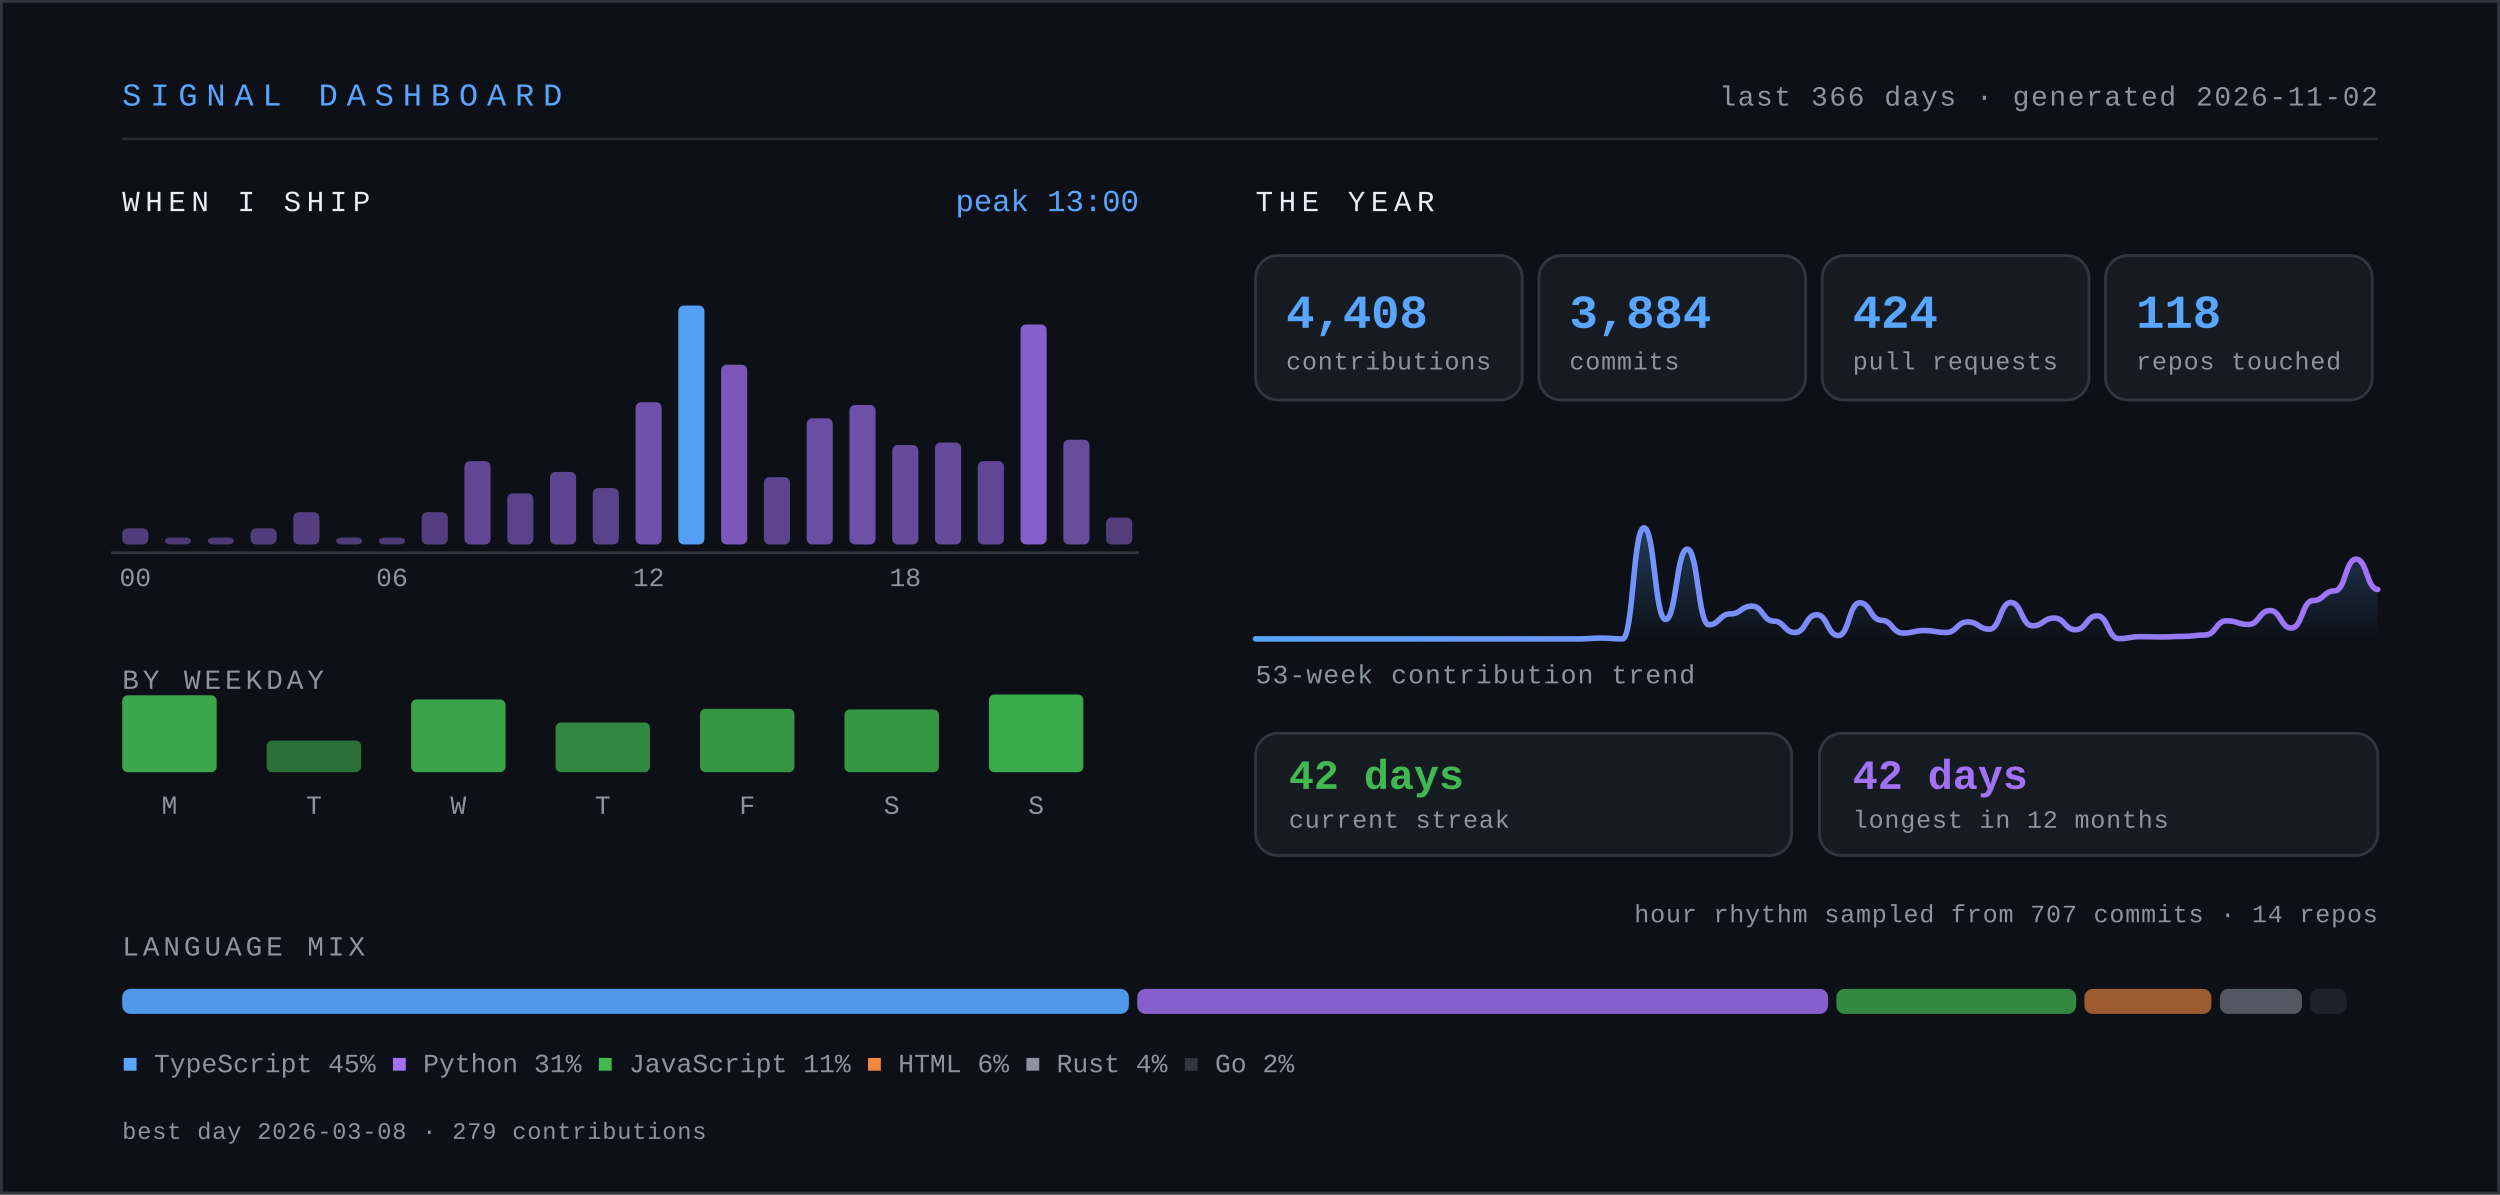
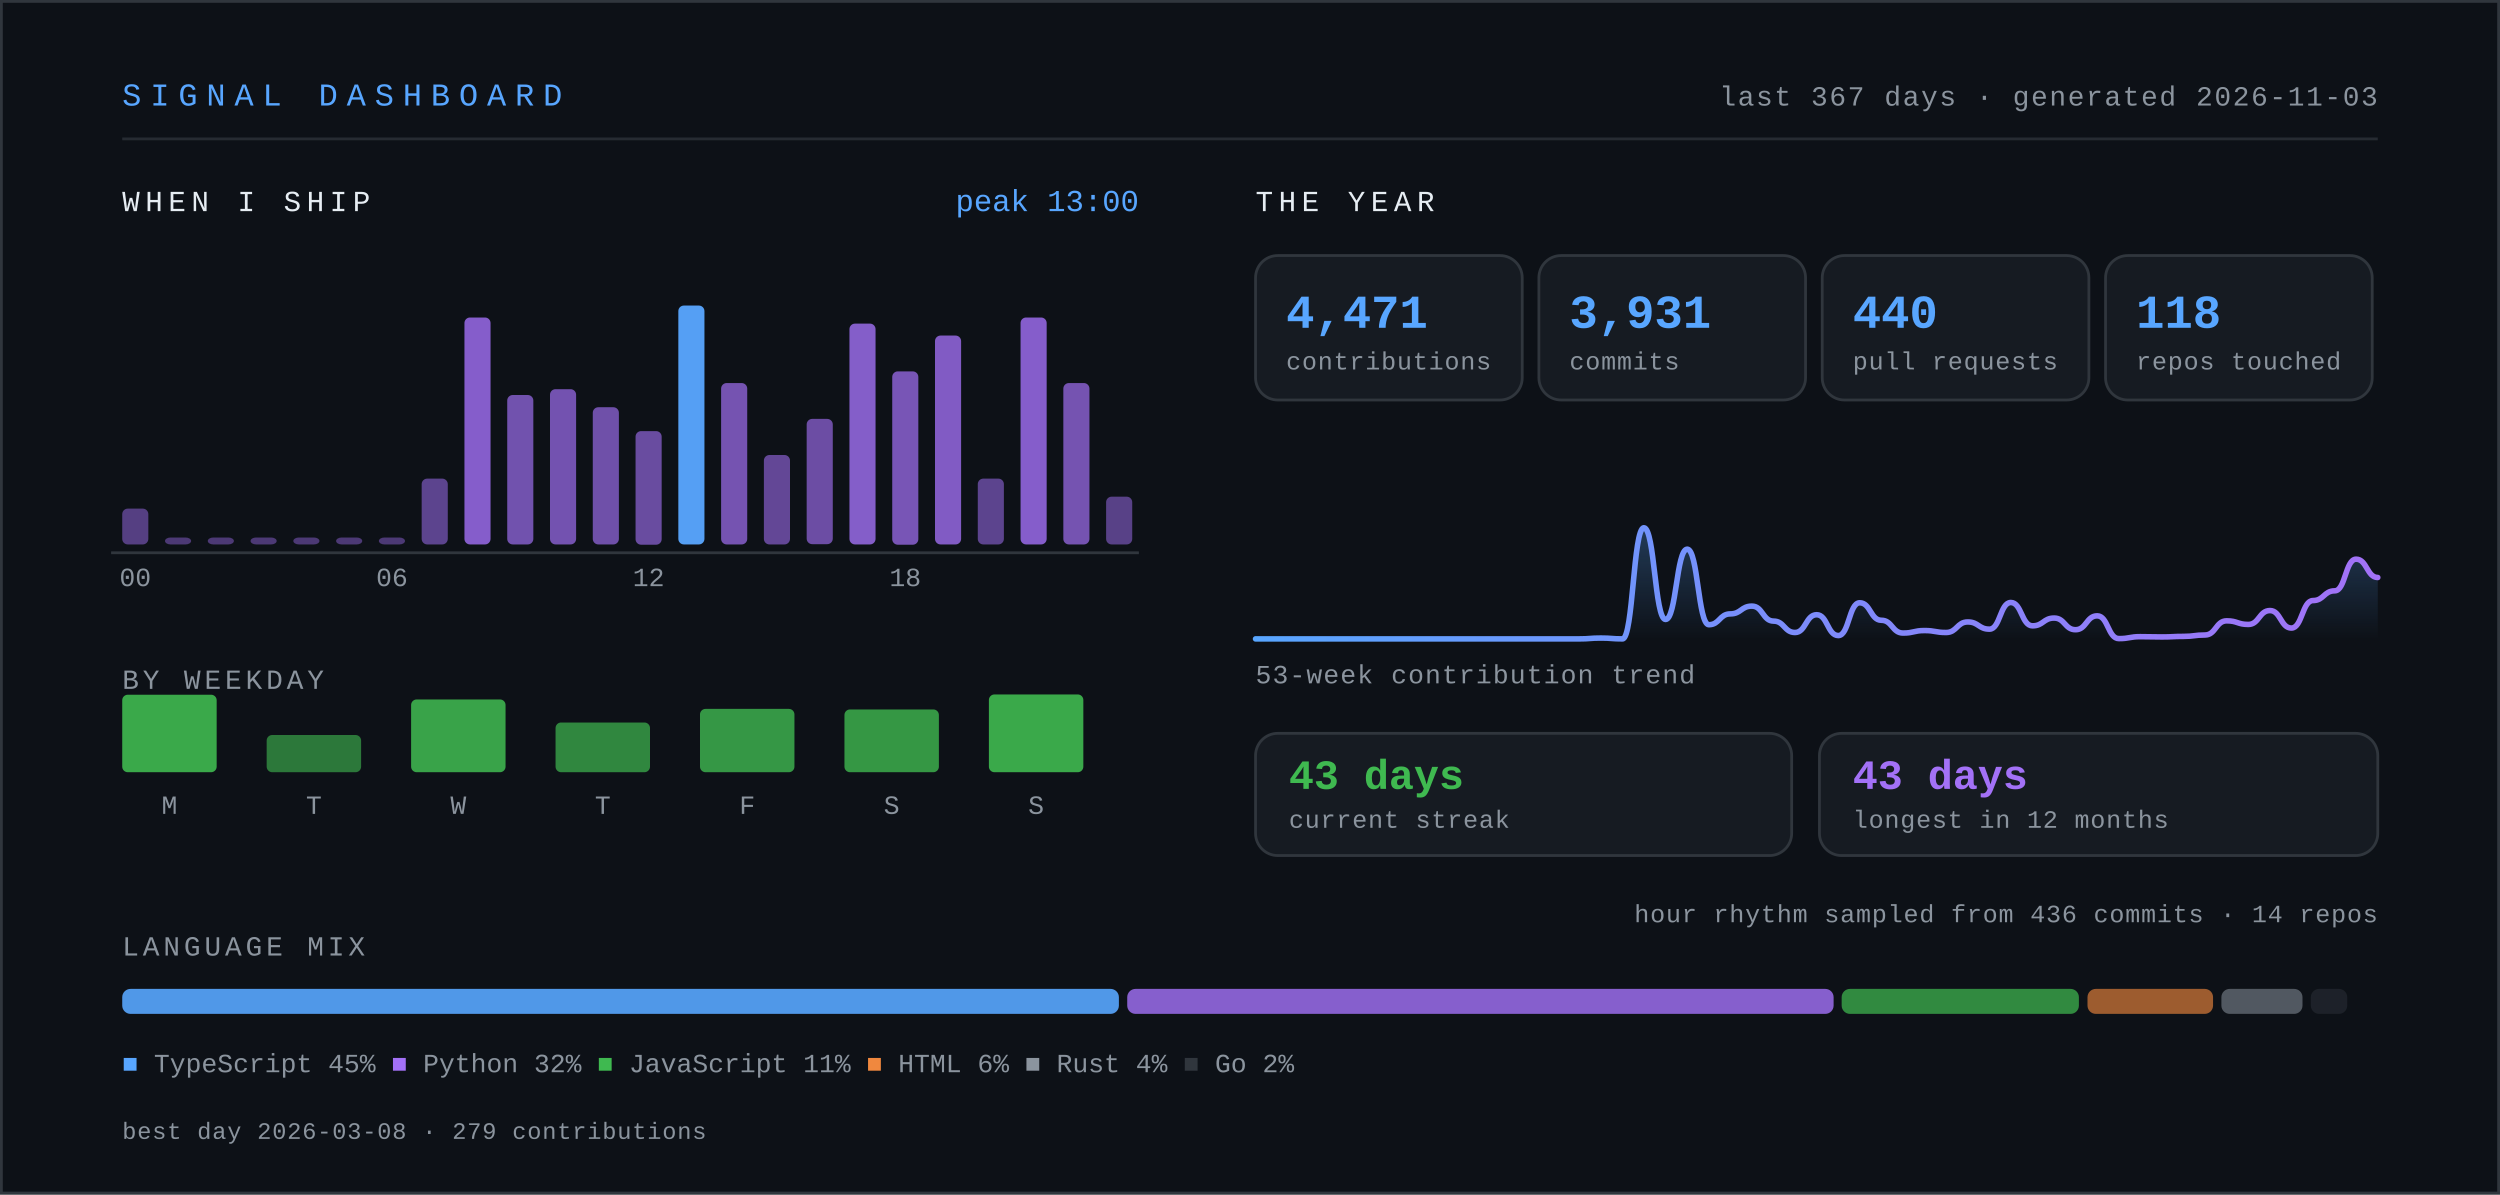
- <svg xmlns="http://www.w3.org/2000/svg" width="900" height="430" viewBox="0 0 900 430" role="img" aria-label="Signal dashboard for knarayanareddy: 4,408 contributions, 3,884 commits, 424 pull requests, 42-day current streak.">
+ <svg xmlns="http://www.w3.org/2000/svg" width="900" height="430" viewBox="0 0 900 430" role="img" aria-label="Signal dashboard for knarayanareddy: 4,471 contributions, 3,931 commits, 440 pull requests, 43-day current streak.">
  <defs>
    <linearGradient id="line" x1="0" y1="0" x2="1" y2="0">
      <stop offset="0%" stop-color="#58a6ff" />
      <stop offset="100%" stop-color="#a371f7" />
    </linearGradient>
    <linearGradient id="area" x1="0" y1="0" x2="0" y2="1">
      <stop offset="0%" stop-color="#58a6ff" stop-opacity="0.28" />
      <stop offset="100%" stop-color="#58a6ff" stop-opacity="0" />
    </linearGradient>
    <style>
      .mono { font-family: ui-monospace, SFMono-Regular, "SF Mono", Menlo, Consolas, "Liberation Mono", monospace; }
      .sans { font-family: -apple-system, BlinkMacSystemFont, "Segoe UI", Inter, Helvetica, Arial, sans-serif; }
      /* base state is the finished state, so static renderers show everything */
      .bar { transform-box: fill-box; transform-origin: center bottom; animation: rise .9s cubic-bezier(.22,1,.36,1) both; }
      .fade { animation: fade .9s ease-out both; }
      .draw { stroke-dasharray: 4000; stroke-dashoffset: 0; animation: draw 2.2s ease-out both; }
      @keyframes rise { from { transform: scaleY(0); } to { transform: scaleY(1); } }
      @keyframes fade { from { opacity: 0; } to { opacity: 1; } }
      @keyframes draw { from { stroke-dashoffset: 4000; } to { stroke-dashoffset: 0; } }
      .static { display: none; }
      .hcol { transform-box: fill-box; transform-origin: center bottom; transition: transform .18s cubic-bezier(.22,1,.36,1); }
      .hcol:hover, .hcol:focus-within { transform: scaleY(1.06) translateY(-2px); }
      .hit { cursor: pointer; outline: none; }
      .hit:focus { stroke: #58a6ff; stroke-width: 1.5; rx: 3; }
      @media (prefers-reduced-motion: reduce) {
        .bar, .fade, .draw { animation: none; }
        .draw { stroke-dashoffset: 0; }
        .hcol { transition: none; }
        .hcol:hover, .hcol:focus-within { transform: none; }
      }
    </style>
  </defs>
  <rect x="0" y="0" width="900" height="430" fill="#0d1117" />
  <rect x="0.5" y="0.5" width="899" height="429" fill="none" stroke="#30363d" stroke-width="1" />
  <text class="mono" x="44" y="38" font-size="11.5" letter-spacing="3.2" fill="#58a6ff">SIGNAL DASHBOARD</text>
-   <text class="mono" x="856" y="38" font-size="10" letter-spacing="0.6" fill="#8b949e" text-anchor="end">last 366 days · generated 2026-11-02</text>
+   <text class="mono" x="856" y="38" font-size="10" letter-spacing="0.6" fill="#8b949e" text-anchor="end">last 367 days · generated 2026-11-03</text>
  <line x1="44" y1="50" x2="856" y2="50" stroke="#30363d" stroke-width="1" opacity="0.7" />
  <text class="mono" x="44" y="76" font-size="10.5" letter-spacing="2" fill="#e6edf3">WHEN I SHIP</text>
  <g class="hcol">
-     <rect class="bar" style="animation-delay:0.00s" x="44.0" y="190.2" width="9.4" height="5.8" rx="2" fill="#a371f7" opacity="0.45" />
+     <rect class="bar" style="animation-delay:0.00s" x="44.0" y="183.1" width="9.4" height="12.9" rx="2" fill="#a371f7" opacity="0.48" />
    <rect class="hit" x="41.0" y="104" width="15.4" height="110" fill="transparent" tabindex="0" role="img" aria-label="00:00, 6 commits" />
  </g>
  <g class="hcol">
    <rect class="bar" style="animation-delay:0.03s" x="59.4" y="193.5" width="9.4" height="2.5" rx="2" fill="#a371f7" opacity="0.42" />
    <rect class="hit" x="56.4" y="104" width="15.4" height="110" fill="transparent" tabindex="0" role="img" aria-label="01:00, 0 commits" />
  </g>
  <g class="hcol">
    <rect class="bar" style="animation-delay:0.06s" x="74.8" y="193.5" width="9.4" height="2.5" rx="2" fill="#a371f7" opacity="0.42" />
    <rect class="hit" x="71.8" y="104" width="15.4" height="110" fill="transparent" tabindex="0" role="img" aria-label="02:00, 0 commits" />
  </g>
  <g class="hcol">
-     <rect class="bar" style="animation-delay:0.08s" x="90.2" y="190.2" width="9.4" height="5.8" rx="2" fill="#a371f7" opacity="0.45" />
-     <rect class="hit" x="87.2" y="104" width="15.4" height="110" fill="transparent" tabindex="0" role="img" aria-label="03:00, 6 commits" />
-   </g>
-   <g class="hcol">
-     <rect class="bar" style="animation-delay:0.11s" x="105.6" y="184.4" width="9.4" height="11.6" rx="2" fill="#a371f7" opacity="0.47" />
-     <rect class="hit" x="102.6" y="104" width="15.4" height="110" fill="transparent" tabindex="0" role="img" aria-label="04:00, 12 commits" />
-   </g>
-   <g class="hcol">
-     <rect class="bar" style="animation-delay:0.14s" x="121.0" y="193.5" width="9.4" height="2.5" rx="2" fill="#a371f7" opacity="0.43" />
-     <rect class="hit" x="118.0" y="104" width="15.4" height="110" fill="transparent" tabindex="0" role="img" aria-label="05:00, 2 commits" />
+     <rect class="bar" style="animation-delay:0.08s" x="90.2" y="193.5" width="9.4" height="2.5" rx="2" fill="#a371f7" opacity="0.42" />
+     <rect class="hit" x="87.2" y="104" width="15.4" height="110" fill="transparent" tabindex="0" role="img" aria-label="03:00, 0 commits" />
+   </g>
+   <g class="hcol">
+     <rect class="bar" style="animation-delay:0.11s" x="105.6" y="193.5" width="9.4" height="2.5" rx="2" fill="#a371f7" opacity="0.42" />
+     <rect class="hit" x="102.6" y="104" width="15.4" height="110" fill="transparent" tabindex="0" role="img" aria-label="04:00, 0 commits" />
+   </g>
+   <g class="hcol">
+     <rect class="bar" style="animation-delay:0.14s" x="121.0" y="193.5" width="9.4" height="2.5" rx="2" fill="#a371f7" opacity="0.42" />
+     <rect class="hit" x="118.0" y="104" width="15.4" height="110" fill="transparent" tabindex="0" role="img" aria-label="05:00, 0 commits" />
  </g>
  <g class="hcol">
    <rect class="bar" style="animation-delay:0.17s" x="136.4" y="193.5" width="9.4" height="2.5" rx="2" fill="#a371f7" opacity="0.42" />
-     <rect class="hit" x="133.4" y="104" width="15.4" height="110" fill="transparent" tabindex="0" role="img" aria-label="06:00, 1 commits" />
-   </g>
-   <g class="hcol">
-     <rect class="bar" style="animation-delay:0.20s" x="151.8" y="184.4" width="9.4" height="11.6" rx="2" fill="#a371f7" opacity="0.47" />
-     <rect class="hit" x="148.8" y="104" width="15.4" height="110" fill="transparent" tabindex="0" role="img" aria-label="07:00, 12 commits" />
-   </g>
-   <g class="hcol">
-     <rect class="bar" style="animation-delay:0.22s" x="167.2" y="166.0" width="9.4" height="30.0" rx="2" fill="#a371f7" opacity="0.56" />
-     <rect class="hit" x="164.2" y="104" width="15.4" height="110" fill="transparent" tabindex="0" role="img" aria-label="08:00, 31 commits" />
-   </g>
-   <g class="hcol">
-     <rect class="bar" style="animation-delay:0.25s" x="182.6" y="177.6" width="9.4" height="18.4" rx="2" fill="#a371f7" opacity="0.51" />
-     <rect class="hit" x="179.6" y="104" width="15.4" height="110" fill="transparent" tabindex="0" role="img" aria-label="09:00, 19 commits" />
-   </g>
-   <g class="hcol">
-     <rect class="bar" style="animation-delay:0.28s" x="198.0" y="169.9" width="9.4" height="26.1" rx="2" fill="#a371f7" opacity="0.54" />
-     <rect class="hit" x="195.0" y="104" width="15.4" height="110" fill="transparent" tabindex="0" role="img" aria-label="10:00, 27 commits" />
-   </g>
-   <g class="hcol">
-     <rect class="bar" style="animation-delay:0.31s" x="213.4" y="175.7" width="9.4" height="20.3" rx="2" fill="#a371f7" opacity="0.51" />
-     <rect class="hit" x="210.4" y="104" width="15.4" height="110" fill="transparent" tabindex="0" role="img" aria-label="11:00, 21 commits" />
-   </g>
-   <g class="hcol">
-     <rect class="bar" style="animation-delay:0.34s" x="228.8" y="144.8" width="9.4" height="51.2" rx="2" fill="#a371f7" opacity="0.66" />
-     <rect class="hit" x="225.8" y="104" width="15.4" height="110" fill="transparent" tabindex="0" role="img" aria-label="12:00, 53 commits" />
+     <rect class="hit" x="133.4" y="104" width="15.4" height="110" fill="transparent" tabindex="0" role="img" aria-label="06:00, 0 commits" />
+   </g>
+   <g class="hcol">
+     <rect class="bar" style="animation-delay:0.20s" x="151.8" y="172.3" width="9.4" height="23.7" rx="2" fill="#a371f7" opacity="0.53" />
+     <rect class="hit" x="148.8" y="104" width="15.4" height="110" fill="transparent" tabindex="0" role="img" aria-label="07:00, 11 commits" />
+   </g>
+   <g class="hcol">
+     <rect class="bar" style="animation-delay:0.22s" x="167.2" y="114.3" width="9.4" height="81.7" rx="2" fill="#a371f7" opacity="0.80" />
+     <rect class="hit" x="164.2" y="104" width="15.4" height="110" fill="transparent" tabindex="0" role="img" aria-label="08:00, 38 commits" />
+   </g>
+   <g class="hcol">
+     <rect class="bar" style="animation-delay:0.25s" x="182.6" y="142.2" width="9.4" height="53.8" rx="2" fill="#a371f7" opacity="0.67" />
+     <rect class="hit" x="179.6" y="104" width="15.4" height="110" fill="transparent" tabindex="0" role="img" aria-label="09:00, 25 commits" />
+   </g>
+   <g class="hcol">
+     <rect class="bar" style="animation-delay:0.28s" x="198.0" y="140.1" width="9.4" height="55.9" rx="2" fill="#a371f7" opacity="0.68" />
+     <rect class="hit" x="195.0" y="104" width="15.4" height="110" fill="transparent" tabindex="0" role="img" aria-label="10:00, 26 commits" />
+   </g>
+   <g class="hcol">
+     <rect class="bar" style="animation-delay:0.31s" x="213.4" y="146.6" width="9.4" height="49.4" rx="2" fill="#a371f7" opacity="0.65" />
+     <rect class="hit" x="210.4" y="104" width="15.4" height="110" fill="transparent" tabindex="0" role="img" aria-label="11:00, 23 commits" />
+   </g>
+   <g class="hcol">
+     <rect class="bar" style="animation-delay:0.34s" x="228.8" y="155.2" width="9.4" height="40.9" rx="2" fill="#a371f7" opacity="0.61" />
+     <rect class="hit" x="225.8" y="104" width="15.4" height="110" fill="transparent" tabindex="0" role="img" aria-label="12:00, 19 commits" />
  </g>
  <g class="hcol">
    <rect class="bar" style="animation-delay:0.36s" x="244.2" y="110.0" width="9.4" height="86.0" rx="2" fill="#58a6ff" opacity="0.95" />
-     <rect class="hit" x="241.2" y="104" width="15.4" height="110" fill="transparent" tabindex="0" role="img" aria-label="13:00, 89 commits" />
-   </g>
-   <g class="hcol">
-     <rect class="bar" style="animation-delay:0.39s" x="259.6" y="131.3" width="9.4" height="64.7" rx="2" fill="#a371f7" opacity="0.72" />
-     <rect class="hit" x="256.6" y="104" width="15.4" height="110" fill="transparent" tabindex="0" role="img" aria-label="14:00, 67 commits" />
-   </g>
-   <g class="hcol">
-     <rect class="bar" style="animation-delay:0.42s" x="275.0" y="171.8" width="9.4" height="24.2" rx="2" fill="#a371f7" opacity="0.53" />
-     <rect class="hit" x="272.0" y="104" width="15.4" height="110" fill="transparent" tabindex="0" role="img" aria-label="15:00, 25 commits" />
-   </g>
-   <g class="hcol">
-     <rect class="bar" style="animation-delay:0.45s" x="290.4" y="150.6" width="9.4" height="45.4" rx="2" fill="#a371f7" opacity="0.63" />
-     <rect class="hit" x="287.4" y="104" width="15.4" height="110" fill="transparent" tabindex="0" role="img" aria-label="16:00, 47 commits" />
-   </g>
-   <g class="hcol">
-     <rect class="bar" style="animation-delay:0.48s" x="305.8" y="145.8" width="9.4" height="50.2" rx="2" fill="#a371f7" opacity="0.65" />
-     <rect class="hit" x="302.8" y="104" width="15.4" height="110" fill="transparent" tabindex="0" role="img" aria-label="17:00, 52 commits" />
-   </g>
-   <g class="hcol">
-     <rect class="bar" style="animation-delay:0.50s" x="321.2" y="160.2" width="9.4" height="35.8" rx="2" fill="#a371f7" opacity="0.59" />
-     <rect class="hit" x="318.2" y="104" width="15.4" height="110" fill="transparent" tabindex="0" role="img" aria-label="18:00, 37 commits" />
-   </g>
-   <g class="hcol">
-     <rect class="bar" style="animation-delay:0.53s" x="336.6" y="159.3" width="9.4" height="36.7" rx="2" fill="#a371f7" opacity="0.59" />
-     <rect class="hit" x="333.6" y="104" width="15.4" height="110" fill="transparent" tabindex="0" role="img" aria-label="19:00, 38 commits" />
-   </g>
-   <g class="hcol">
-     <rect class="bar" style="animation-delay:0.56s" x="352.0" y="166.0" width="9.4" height="30.0" rx="2" fill="#a371f7" opacity="0.56" />
-     <rect class="hit" x="349.0" y="104" width="15.4" height="110" fill="transparent" tabindex="0" role="img" aria-label="20:00, 31 commits" />
-   </g>
-   <g class="hcol">
-     <rect class="bar" style="animation-delay:0.59s" x="367.4" y="116.8" width="9.4" height="79.2" rx="2" fill="#a371f7" opacity="0.79" />
-     <rect class="hit" x="364.4" y="104" width="15.4" height="110" fill="transparent" tabindex="0" role="img" aria-label="21:00, 82 commits" />
-   </g>
-   <g class="hcol">
-     <rect class="bar" style="animation-delay:0.62s" x="382.8" y="158.3" width="9.4" height="37.7" rx="2" fill="#a371f7" opacity="0.60" />
-     <rect class="hit" x="379.8" y="104" width="15.4" height="110" fill="transparent" tabindex="0" role="img" aria-label="22:00, 39 commits" />
-   </g>
-   <g class="hcol">
-     <rect class="bar" style="animation-delay:0.64s" x="398.2" y="186.3" width="9.4" height="9.7" rx="2" fill="#a371f7" opacity="0.46" />
-     <rect class="hit" x="395.2" y="104" width="15.4" height="110" fill="transparent" tabindex="0" role="img" aria-label="23:00, 10 commits" />
+     <rect class="hit" x="241.2" y="104" width="15.4" height="110" fill="transparent" tabindex="0" role="img" aria-label="13:00, 40 commits" />
+   </g>
+   <g class="hcol">
+     <rect class="bar" style="animation-delay:0.39s" x="259.6" y="137.9" width="9.4" height="58.1" rx="2" fill="#a371f7" opacity="0.69" />
+     <rect class="hit" x="256.6" y="104" width="15.4" height="110" fill="transparent" tabindex="0" role="img" aria-label="14:00, 27 commits" />
+   </g>
+   <g class="hcol">
+     <rect class="bar" style="animation-delay:0.42s" x="275.0" y="163.8" width="9.4" height="32.2" rx="2" fill="#a371f7" opacity="0.57" />
+     <rect class="hit" x="272.0" y="104" width="15.4" height="110" fill="transparent" tabindex="0" role="img" aria-label="15:00, 15 commits" />
+   </g>
+   <g class="hcol">
+     <rect class="bar" style="animation-delay:0.45s" x="290.4" y="150.8" width="9.4" height="45.1" rx="2" fill="#a371f7" opacity="0.63" />
+     <rect class="hit" x="287.4" y="104" width="15.4" height="110" fill="transparent" tabindex="0" role="img" aria-label="16:00, 21 commits" />
+   </g>
+   <g class="hcol">
+     <rect class="bar" style="animation-delay:0.48s" x="305.8" y="116.5" width="9.4" height="79.5" rx="2" fill="#a371f7" opacity="0.79" />
+     <rect class="hit" x="302.8" y="104" width="15.4" height="110" fill="transparent" tabindex="0" role="img" aria-label="17:00, 37 commits" />
+   </g>
+   <g class="hcol">
+     <rect class="bar" style="animation-delay:0.50s" x="321.2" y="133.7" width="9.4" height="62.4" rx="2" fill="#a371f7" opacity="0.71" />
+     <rect class="hit" x="318.2" y="104" width="15.4" height="110" fill="transparent" tabindex="0" role="img" aria-label="18:00, 29 commits" />
+   </g>
+   <g class="hcol">
+     <rect class="bar" style="animation-delay:0.53s" x="336.6" y="120.8" width="9.4" height="75.2" rx="2" fill="#a371f7" opacity="0.77" />
+     <rect class="hit" x="333.6" y="104" width="15.4" height="110" fill="transparent" tabindex="0" role="img" aria-label="19:00, 35 commits" />
+   </g>
+   <g class="hcol">
+     <rect class="bar" style="animation-delay:0.56s" x="352.0" y="172.3" width="9.4" height="23.7" rx="2" fill="#a371f7" opacity="0.53" />
+     <rect class="hit" x="349.0" y="104" width="15.4" height="110" fill="transparent" tabindex="0" role="img" aria-label="20:00, 11 commits" />
+   </g>
+   <g class="hcol">
+     <rect class="bar" style="animation-delay:0.59s" x="367.4" y="114.3" width="9.4" height="81.7" rx="2" fill="#a371f7" opacity="0.80" />
+     <rect class="hit" x="364.4" y="104" width="15.4" height="110" fill="transparent" tabindex="0" role="img" aria-label="21:00, 38 commits" />
+   </g>
+   <g class="hcol">
+     <rect class="bar" style="animation-delay:0.62s" x="382.8" y="137.9" width="9.4" height="58.1" rx="2" fill="#a371f7" opacity="0.69" />
+     <rect class="hit" x="379.8" y="104" width="15.4" height="110" fill="transparent" tabindex="0" role="img" aria-label="22:00, 27 commits" />
+   </g>
+   <g class="hcol">
+     <rect class="bar" style="animation-delay:0.64s" x="398.2" y="178.8" width="9.4" height="17.2" rx="2" fill="#a371f7" opacity="0.50" />
+     <rect class="hit" x="395.2" y="104" width="15.4" height="110" fill="transparent" tabindex="0" role="img" aria-label="23:00, 8 commits" />
  </g>
  <text class="mono" x="48.7" y="211" font-size="9.5" fill="#8b949e" text-anchor="middle">00</text>
  <text class="mono" x="141.1" y="211" font-size="9.5" fill="#8b949e" text-anchor="middle">06</text>
  <text class="mono" x="233.5" y="211" font-size="9.5" fill="#8b949e" text-anchor="middle">12</text>
  <text class="mono" x="325.9" y="211" font-size="9.5" fill="#8b949e" text-anchor="middle">18</text>
  <line x1="40" y1="199" x2="410" y2="199" stroke="#30363d" stroke-width="1" />
  <text class="mono" x="410" y="76" font-size="11" fill="#58a6ff" text-anchor="end">peak 13:00</text>
  <text class="mono" x="44" y="248" font-size="10" letter-spacing="1.4" fill="#8b949e">BY WEEKDAY</text>
  <g class="hcol">
-     <rect class="bar" style="animation-delay:0.50s" x="44" y="250.3" width="34" height="27.7" rx="2" fill="#3fb950" opacity="0.89" />
-     <rect class="hit" x="35" y="238" width="52" height="62" fill="transparent" tabindex="0" role="img" aria-label="Monday, 779 contributions" />
+     <rect class="bar" style="animation-delay:0.50s" x="44" y="250.1" width="34" height="27.9" rx="2" fill="#3fb950" opacity="0.90" />
+     <rect class="hit" x="35" y="238" width="52" height="62" fill="transparent" tabindex="0" role="img" aria-label="Monday, 785 contributions" />
  </g>
  <text class="mono" x="61" y="293" font-size="9.5" fill="#8b949e" text-anchor="middle">M</text>
  <g class="hcol">
-     <rect class="bar" style="animation-delay:0.55s" x="96" y="266.6" width="34" height="11.4" rx="2" fill="#3fb950" opacity="0.57" />
-     <rect class="hit" x="87" y="238" width="52" height="62" fill="transparent" tabindex="0" role="img" aria-label="Tuesday, 320 contributions" />
+     <rect class="bar" style="animation-delay:0.55s" x="96" y="264.6" width="34" height="13.4" rx="2" fill="#3fb950" opacity="0.61" />
+     <rect class="hit" x="87" y="238" width="52" height="62" fill="transparent" tabindex="0" role="img" aria-label="Tuesday, 377 contributions" />
  </g>
  <text class="mono" x="113" y="293" font-size="9.5" fill="#8b949e" text-anchor="middle">T</text>
  <g class="hcol">
    <rect class="bar" style="animation-delay:0.60s" x="148" y="251.8" width="34" height="26.2" rx="2" fill="#3fb950" opacity="0.87" />
    <rect class="hit" x="139" y="238" width="52" height="62" fill="transparent" tabindex="0" role="img" aria-label="Wednesday, 738 contributions" />
  </g>
  <text class="mono" x="165" y="293" font-size="9.5" fill="#8b949e" text-anchor="middle">W</text>
  <g class="hcol">
    <rect class="bar" style="animation-delay:0.65s" x="200" y="260.1" width="34" height="17.9" rx="2" fill="#3fb950" opacity="0.70" />
    <rect class="hit" x="191" y="238" width="52" height="62" fill="transparent" tabindex="0" role="img" aria-label="Thursday, 505 contributions" />
  </g>
  <text class="mono" x="217" y="293" font-size="9.5" fill="#8b949e" text-anchor="middle">T</text>
  <g class="hcol">
    <rect class="bar" style="animation-delay:0.70s" x="252" y="255.2" width="34" height="22.8" rx="2" fill="#3fb950" opacity="0.80" />
    <rect class="hit" x="243" y="238" width="52" height="62" fill="transparent" tabindex="0" role="img" aria-label="Friday, 641 contributions" />
  </g>
  <text class="mono" x="269" y="293" font-size="9.5" fill="#8b949e" text-anchor="middle">F</text>
  <g class="hcol">
    <rect class="bar" style="animation-delay:0.75s" x="304" y="255.4" width="34" height="22.6" rx="2" fill="#3fb950" opacity="0.79" />
    <rect class="hit" x="295" y="238" width="52" height="62" fill="transparent" tabindex="0" role="img" aria-label="Saturday, 637 contributions" />
  </g>
  <text class="mono" x="321" y="293" font-size="9.5" fill="#8b949e" text-anchor="middle">S</text>
  <g class="hcol">
    <rect class="bar" style="animation-delay:0.80s" x="356" y="250.0" width="34" height="28.0" rx="2" fill="#3fb950" opacity="0.90" />
    <rect class="hit" x="347" y="238" width="52" height="62" fill="transparent" tabindex="0" role="img" aria-label="Sunday, 788 contributions" />
  </g>
  <text class="mono" x="373" y="293" font-size="9.5" fill="#8b949e" text-anchor="middle">S</text>
  <text class="mono" x="452" y="76" font-size="10.5" letter-spacing="2" fill="#e6edf3">THE YEAR</text>
  <g class="bar" style="animation-delay:0.80s">
    <rect x="452" y="92" width="96" height="52" rx="8" fill="#161b22" stroke="#30363d" stroke-width="1" />
-     <text class="mono" x="463" y="118" font-size="17" font-weight="700" fill="#58a6ff">4,408</text>
+     <text class="mono" x="463" y="118" font-size="17" font-weight="700" fill="#58a6ff">4,471</text>
    <text class="mono" x="463" y="133" font-size="9" letter-spacing="0.3" fill="#8b949e">contributions</text>
  </g>
  <g class="bar" style="animation-delay:0.89s">
    <rect x="554" y="92" width="96" height="52" rx="8" fill="#161b22" stroke="#30363d" stroke-width="1" />
-     <text class="mono" x="565" y="118" font-size="17" font-weight="700" fill="#58a6ff">3,884</text>
+     <text class="mono" x="565" y="118" font-size="17" font-weight="700" fill="#58a6ff">3,931</text>
    <text class="mono" x="565" y="133" font-size="9" letter-spacing="0.3" fill="#8b949e">commits</text>
  </g>
  <g class="bar" style="animation-delay:0.98s">
    <rect x="656" y="92" width="96" height="52" rx="8" fill="#161b22" stroke="#30363d" stroke-width="1" />
-     <text class="mono" x="667" y="118" font-size="17" font-weight="700" fill="#58a6ff">424</text>
+     <text class="mono" x="667" y="118" font-size="17" font-weight="700" fill="#58a6ff">440</text>
    <text class="mono" x="667" y="133" font-size="9" letter-spacing="0.3" fill="#8b949e">pull requests</text>
  </g>
  <g class="bar" style="animation-delay:1.07s">
    <rect x="758" y="92" width="96" height="52" rx="8" fill="#161b22" stroke="#30363d" stroke-width="1" />
    <text class="mono" x="769" y="118" font-size="17" font-weight="700" fill="#58a6ff">118</text>
    <text class="mono" x="769" y="133" font-size="9" letter-spacing="0.3" fill="#8b949e">repos touched</text>
  </g>
  <g class="fade" style="animation-delay:1s">
-     <path d="M452.0,230.0 C455.9,230.0 455.9,230.0 459.8,230.0 C463.65,230.0 463.65,230.0 467.5,230.0 C471.4,230.0 471.4,230.0 475.3,230.0 C479.2,230.0 479.2,230.0 483.1,230.0 C486.95,230.0 486.95,230.0 490.8,230.0 C494.7,230.0 494.7,230.0 498.6,230.0 C502.5,230.0 502.5,230.0 506.4,230.0 C510.3,230.0 510.3,230.0 514.2,230.0 C518.05,230.0 518.05,230.0 521.9,230.0 C525.8,230.0 525.8,230.0 529.7,230.0 C533.6,230.0 533.6,230.0 537.5,230.0 C541.35,230.0 541.35,230.0 545.2,230.0 C549.1,230.0 549.1,230.0 553.0,230.0 C556.9,230.0 556.9,230.0 560.8,230.0 C564.65,230.0 564.65,230.0 568.5,230.0 C572.4,230.0 572.4,229.7 576.3,229.7 C580.2,229.7 580.2,230.0 584.1,230.0 C587.95,230.0 587.95,190.0 591.8,190.0 C595.7,190.0 595.7,223.0 599.6,223.0 C603.5,223.0 603.5,197.7 607.4,197.7 C611.3,197.7 611.3,224.9 615.2,224.9 C619.05,224.9 619.05,221.0 622.9,221.0 C626.8,221.0 626.8,218.2 630.7,218.2 C634.6,218.2 634.6,223.6 638.5,223.6 C642.35,223.6 642.35,227.7 646.2,227.7 C650.1,227.7 650.1,221.3 654.0,221.3 C657.9,221.3 657.9,228.8 661.8,228.8 C665.65,228.8 665.65,217.0 669.5,217.0 C673.4,217.0 673.4,223.3 677.3,223.3 C681.2,223.3 681.2,227.9 685.1,227.9 C688.95,227.9 688.95,227.0 692.8,227.0 C696.7,227.0 696.7,227.7 700.6,227.7 C704.5,227.7 704.5,223.9 708.4,223.9 C712.3,223.9 712.3,226.5 716.2,226.5 C720.05,226.5 720.05,216.9 723.9,216.9 C727.8,216.9 727.8,225.3 731.7,225.3 C735.6,225.3 735.6,222.5 739.5,222.5 C743.35,222.5 743.35,226.7 747.2,226.7 C751.1,226.7 751.1,221.7 755.0,221.7 C758.9,221.7 758.9,229.9 762.8,229.9 C766.65,229.9 766.65,229.2 770.5,229.2 C774.4,229.2 774.4,229.3 778.3,229.3 C782.2,229.3 782.2,229.1 786.1,229.1 C789.95,229.1 789.95,228.6 793.8,228.6 C797.7,228.6 797.7,223.5 801.6,223.5 C805.5,223.5 805.5,224.8 809.4,224.8 C813.3,224.8 813.3,219.8 817.2,219.8 C821.05,219.8 821.05,226.1 824.9,226.1 C828.8,226.1 828.8,216.2 832.7,216.2 C836.6,216.2 836.6,212.7 840.5,212.7 C844.35,212.7 844.35,201.3 848.2,201.3 C852.1,201.3 852.1,212.2 856.0,212.2 L856,230 L452,230 Z" fill="url(#area)" />
-     <path class="draw" d="M452.0,230.0 C455.9,230.0 455.9,230.0 459.8,230.0 C463.65,230.0 463.65,230.0 467.5,230.0 C471.4,230.0 471.4,230.0 475.3,230.0 C479.2,230.0 479.2,230.0 483.1,230.0 C486.95,230.0 486.95,230.0 490.8,230.0 C494.7,230.0 494.7,230.0 498.6,230.0 C502.5,230.0 502.5,230.0 506.4,230.0 C510.3,230.0 510.3,230.0 514.2,230.0 C518.05,230.0 518.05,230.0 521.9,230.0 C525.8,230.0 525.8,230.0 529.7,230.0 C533.6,230.0 533.6,230.0 537.5,230.0 C541.35,230.0 541.35,230.0 545.2,230.0 C549.1,230.0 549.1,230.0 553.0,230.0 C556.9,230.0 556.9,230.0 560.8,230.0 C564.65,230.0 564.65,230.0 568.5,230.0 C572.4,230.0 572.4,229.7 576.3,229.7 C580.2,229.7 580.2,230.0 584.1,230.0 C587.95,230.0 587.95,190.0 591.8,190.0 C595.7,190.0 595.7,223.0 599.6,223.0 C603.5,223.0 603.5,197.7 607.4,197.7 C611.3,197.7 611.3,224.9 615.2,224.9 C619.05,224.9 619.05,221.0 622.9,221.0 C626.8,221.0 626.8,218.2 630.7,218.2 C634.6,218.2 634.6,223.6 638.5,223.6 C642.35,223.6 642.35,227.7 646.2,227.7 C650.1,227.7 650.1,221.3 654.0,221.3 C657.9,221.3 657.9,228.8 661.8,228.8 C665.65,228.8 665.65,217.0 669.5,217.0 C673.4,217.0 673.4,223.3 677.3,223.3 C681.2,223.3 681.2,227.9 685.1,227.9 C688.95,227.9 688.95,227.0 692.8,227.0 C696.7,227.0 696.7,227.7 700.6,227.7 C704.5,227.7 704.5,223.9 708.4,223.9 C712.3,223.9 712.3,226.5 716.2,226.5 C720.05,226.5 720.05,216.9 723.9,216.9 C727.8,216.9 727.8,225.3 731.7,225.3 C735.6,225.3 735.6,222.5 739.5,222.5 C743.35,222.5 743.35,226.7 747.2,226.7 C751.1,226.7 751.1,221.7 755.0,221.7 C758.9,221.7 758.9,229.9 762.8,229.9 C766.65,229.9 766.65,229.2 770.5,229.2 C774.4,229.2 774.4,229.3 778.3,229.3 C782.2,229.3 782.2,229.1 786.1,229.1 C789.95,229.1 789.95,228.6 793.8,228.6 C797.7,228.6 797.7,223.5 801.6,223.5 C805.5,223.5 805.5,224.8 809.4,224.8 C813.3,224.8 813.3,219.8 817.2,219.8 C821.05,219.8 821.05,226.1 824.9,226.1 C828.8,226.1 828.8,216.2 832.7,216.2 C836.6,216.2 836.6,212.7 840.5,212.7 C844.35,212.7 844.35,201.3 848.2,201.3 C852.1,201.3 852.1,212.2 856.0,212.2" fill="none" stroke="url(#line)" stroke-width="2" stroke-linecap="round" />
+     <path d="M452.0,230.0 C455.9,230.0 455.9,230.0 459.8,230.0 C463.65,230.0 463.65,230.0 467.5,230.0 C471.4,230.0 471.4,230.0 475.3,230.0 C479.2,230.0 479.2,230.0 483.1,230.0 C486.95,230.0 486.95,230.0 490.8,230.0 C494.7,230.0 494.7,230.0 498.6,230.0 C502.5,230.0 502.5,230.0 506.4,230.0 C510.3,230.0 510.3,230.0 514.2,230.0 C518.05,230.0 518.05,230.0 521.9,230.0 C525.8,230.0 525.8,230.0 529.7,230.0 C533.6,230.0 533.6,230.0 537.5,230.0 C541.35,230.0 541.35,230.0 545.2,230.0 C549.1,230.0 549.1,230.0 553.0,230.0 C556.9,230.0 556.9,230.0 560.8,230.0 C564.65,230.0 564.65,230.0 568.5,230.0 C572.4,230.0 572.4,229.7 576.3,229.7 C580.2,229.7 580.2,230.0 584.1,230.0 C587.95,230.0 587.95,190.0 591.8,190.0 C595.7,190.0 595.7,223.0 599.6,223.0 C603.5,223.0 603.5,197.7 607.4,197.7 C611.3,197.7 611.3,224.9 615.2,224.9 C619.05,224.9 619.05,221.0 622.9,221.0 C626.8,221.0 626.8,218.2 630.7,218.2 C634.6,218.2 634.6,223.6 638.5,223.6 C642.35,223.6 642.35,227.7 646.2,227.7 C650.1,227.7 650.1,221.3 654.0,221.3 C657.9,221.3 657.9,228.8 661.8,228.8 C665.65,228.8 665.65,217.0 669.5,217.0 C673.4,217.0 673.4,223.3 677.3,223.3 C681.2,223.3 681.2,227.9 685.1,227.9 C688.95,227.9 688.95,227.0 692.8,227.0 C696.7,227.0 696.7,227.7 700.6,227.7 C704.5,227.7 704.5,223.9 708.4,223.9 C712.3,223.9 712.3,226.5 716.2,226.5 C720.05,226.5 720.05,216.9 723.9,216.9 C727.8,216.9 727.8,225.3 731.7,225.3 C735.6,225.3 735.6,222.5 739.5,222.5 C743.35,222.5 743.35,226.7 747.2,226.7 C751.1,226.7 751.1,221.7 755.0,221.7 C758.9,221.7 758.9,229.9 762.8,229.9 C766.65,229.9 766.65,229.2 770.5,229.2 C774.4,229.2 774.4,229.3 778.3,229.3 C782.2,229.3 782.2,229.1 786.1,229.1 C789.95,229.1 789.95,228.6 793.8,228.6 C797.7,228.6 797.7,223.5 801.6,223.5 C805.5,223.5 805.5,224.8 809.4,224.8 C813.3,224.8 813.3,219.8 817.2,219.8 C821.05,219.8 821.05,226.1 824.9,226.1 C828.8,226.1 828.8,216.2 832.7,216.2 C836.6,216.2 836.6,212.7 840.5,212.7 C844.35,212.7 844.35,201.3 848.2,201.3 C852.1,201.3 852.1,207.9 856.0,207.9 L856,230 L452,230 Z" fill="url(#area)" />
+     <path class="draw" d="M452.0,230.0 C455.9,230.0 455.9,230.0 459.8,230.0 C463.65,230.0 463.65,230.0 467.5,230.0 C471.4,230.0 471.4,230.0 475.3,230.0 C479.2,230.0 479.2,230.0 483.1,230.0 C486.95,230.0 486.95,230.0 490.8,230.0 C494.7,230.0 494.7,230.0 498.6,230.0 C502.5,230.0 502.5,230.0 506.4,230.0 C510.3,230.0 510.3,230.0 514.2,230.0 C518.05,230.0 518.05,230.0 521.9,230.0 C525.8,230.0 525.8,230.0 529.7,230.0 C533.6,230.0 533.6,230.0 537.5,230.0 C541.35,230.0 541.35,230.0 545.2,230.0 C549.1,230.0 549.1,230.0 553.0,230.0 C556.9,230.0 556.9,230.0 560.8,230.0 C564.65,230.0 564.65,230.0 568.5,230.0 C572.4,230.0 572.4,229.7 576.3,229.7 C580.2,229.7 580.2,230.0 584.1,230.0 C587.95,230.0 587.95,190.0 591.8,190.0 C595.7,190.0 595.7,223.0 599.6,223.0 C603.5,223.0 603.5,197.7 607.4,197.7 C611.3,197.7 611.3,224.9 615.2,224.9 C619.05,224.9 619.05,221.0 622.9,221.0 C626.8,221.0 626.8,218.2 630.7,218.2 C634.6,218.2 634.6,223.6 638.5,223.6 C642.35,223.6 642.35,227.7 646.2,227.7 C650.1,227.7 650.1,221.3 654.0,221.3 C657.9,221.3 657.9,228.8 661.8,228.8 C665.65,228.8 665.65,217.0 669.5,217.0 C673.4,217.0 673.4,223.3 677.3,223.3 C681.2,223.3 681.2,227.9 685.1,227.9 C688.95,227.9 688.95,227.0 692.8,227.0 C696.7,227.0 696.7,227.7 700.6,227.7 C704.5,227.7 704.5,223.9 708.4,223.9 C712.3,223.9 712.3,226.5 716.2,226.5 C720.05,226.5 720.05,216.9 723.9,216.9 C727.8,216.9 727.8,225.3 731.7,225.3 C735.6,225.3 735.6,222.5 739.5,222.5 C743.35,222.5 743.35,226.7 747.2,226.7 C751.1,226.7 751.1,221.7 755.0,221.7 C758.9,221.7 758.9,229.9 762.8,229.9 C766.65,229.9 766.65,229.2 770.5,229.2 C774.4,229.2 774.4,229.3 778.3,229.3 C782.2,229.3 782.2,229.1 786.1,229.1 C789.95,229.1 789.95,228.6 793.8,228.6 C797.7,228.6 797.7,223.5 801.6,223.5 C805.5,223.5 805.5,224.8 809.4,224.8 C813.3,224.8 813.3,219.8 817.2,219.8 C821.05,219.8 821.05,226.1 824.9,226.1 C828.8,226.1 828.8,216.2 832.7,216.2 C836.6,216.2 836.6,212.7 840.5,212.7 C844.35,212.7 844.35,201.3 848.2,201.3 C852.1,201.3 852.1,207.9 856.0,207.9" fill="none" stroke="url(#line)" stroke-width="2" stroke-linecap="round" />
  </g>
  <text class="mono" x="452" y="246" font-size="9.5" letter-spacing="0.4" fill="#8b949e">53-week contribution trend</text>
  <g class="fade" style="animation-delay:1.2s">
    <rect x="452" y="264" width="193" height="44" rx="8" fill="#161b22" stroke="#30363d" stroke-width="1" />
-     <text class="mono" x="464" y="284" font-size="15" font-weight="700" fill="#3fb950">42 days</text>
+     <text class="mono" x="464" y="284" font-size="15" font-weight="700" fill="#3fb950">43 days</text>
    <text class="mono" x="464" y="298" font-size="9" letter-spacing="0.3" fill="#8b949e">current streak</text>
    <rect x="655" y="264" width="201" height="44" rx="8" fill="#161b22" stroke="#30363d" stroke-width="1" />
-     <text class="mono" x="667" y="284" font-size="15" font-weight="700" fill="#a371f7">42 days</text>
+     <text class="mono" x="667" y="284" font-size="15" font-weight="700" fill="#a371f7">43 days</text>
    <text class="mono" x="667" y="298" font-size="9" letter-spacing="0.3" fill="#8b949e">longest in 12 months</text>
  </g>
-   <text class="mono" x="856" y="332" font-size="9" letter-spacing="0.3" fill="#8b949e" text-anchor="end">hour rhythm sampled from 707 commits · 14 repos</text>
+   <text class="mono" x="856" y="332" font-size="9" letter-spacing="0.3" fill="#8b949e" text-anchor="end">hour rhythm sampled from 436 commits · 14 repos</text>
  <text class="mono" x="44" y="344" font-size="10" letter-spacing="1.4" fill="#8b949e">LANGUAGE MIX</text>
  <g class="hcol">
-     <rect class="bar" style="animation-delay:1.10s" x="44.0" y="356" width="362.4" height="9" rx="3" fill="#58a6ff" opacity="0.90" />
-   </g>
-   <g class="hcol">
-     <rect class="bar" style="animation-delay:1.16s" x="409.4" y="356" width="248.7" height="9" rx="3" fill="#a371f7" opacity="0.81" />
-   </g>
-   <g class="hcol">
-     <rect class="bar" style="animation-delay:1.22s" x="661.1" y="356" width="86.3" height="9" rx="3" fill="#3fb950" opacity="0.72" />
-   </g>
-   <g class="hcol">
-     <rect class="bar" style="animation-delay:1.28s" x="750.4" y="356" width="45.7" height="9" rx="3" fill="#f0883e" opacity="0.63" />
-   </g>
-   <g class="hcol">
-     <rect class="bar" style="animation-delay:1.34s" x="799.2" y="356" width="29.5" height="9" rx="3" fill="#8b949e" opacity="0.54" />
-   </g>
-   <g class="hcol">
-     <rect class="bar" style="animation-delay:1.40s" x="831.6" y="356" width="13.2" height="9" rx="3" fill="#30363d" opacity="0.45" />
+     <rect class="bar" style="animation-delay:1.10s" x="44.0" y="356" width="358.8" height="9" rx="3" fill="#58a6ff" opacity="0.90" />
+   </g>
+   <g class="hcol">
+     <rect class="bar" style="animation-delay:1.16s" x="405.8" y="356" width="254.3" height="9" rx="3" fill="#a371f7" opacity="0.81" />
+   </g>
+   <g class="hcol">
+     <rect class="bar" style="animation-delay:1.22s" x="663.0" y="356" width="85.4" height="9" rx="3" fill="#3fb950" opacity="0.72" />
+   </g>
+   <g class="hcol">
+     <rect class="bar" style="animation-delay:1.28s" x="751.5" y="356" width="45.2" height="9" rx="3" fill="#f0883e" opacity="0.63" />
+   </g>
+   <g class="hcol">
+     <rect class="bar" style="animation-delay:1.34s" x="799.7" y="356" width="29.2" height="9" rx="3" fill="#8b949e" opacity="0.54" />
+   </g>
+   <g class="hcol">
+     <rect class="bar" style="animation-delay:1.40s" x="831.9" y="356" width="13.1" height="9" rx="3" fill="#30363d" opacity="0.45" />
  </g>
  <text class="mono" x="44" y="386" font-size="9.5" fill="#8b949e">
-     <tspan fill="#58a6ff">■</tspan> TypeScript 45%   <tspan fill="#a371f7">■</tspan> Python 31%   <tspan fill="#3fb950">■</tspan> JavaScript 11%   <tspan fill="#f0883e">■</tspan> HTML 6%   <tspan fill="#8b949e">■</tspan> Rust 4%   <tspan fill="#30363d">■</tspan> Go 2%</text>
+     <tspan fill="#58a6ff">■</tspan> TypeScript 45%   <tspan fill="#a371f7">■</tspan> Python 32%   <tspan fill="#3fb950">■</tspan> JavaScript 11%   <tspan fill="#f0883e">■</tspan> HTML 6%   <tspan fill="#8b949e">■</tspan> Rust 4%   <tspan fill="#30363d">■</tspan> Go 2%</text>
  <text class="mono" x="44" y="410" font-size="8.5" letter-spacing="0.3" fill="#8b949e">best day 2026-03-08 · 279 contributions</text>
</svg>
